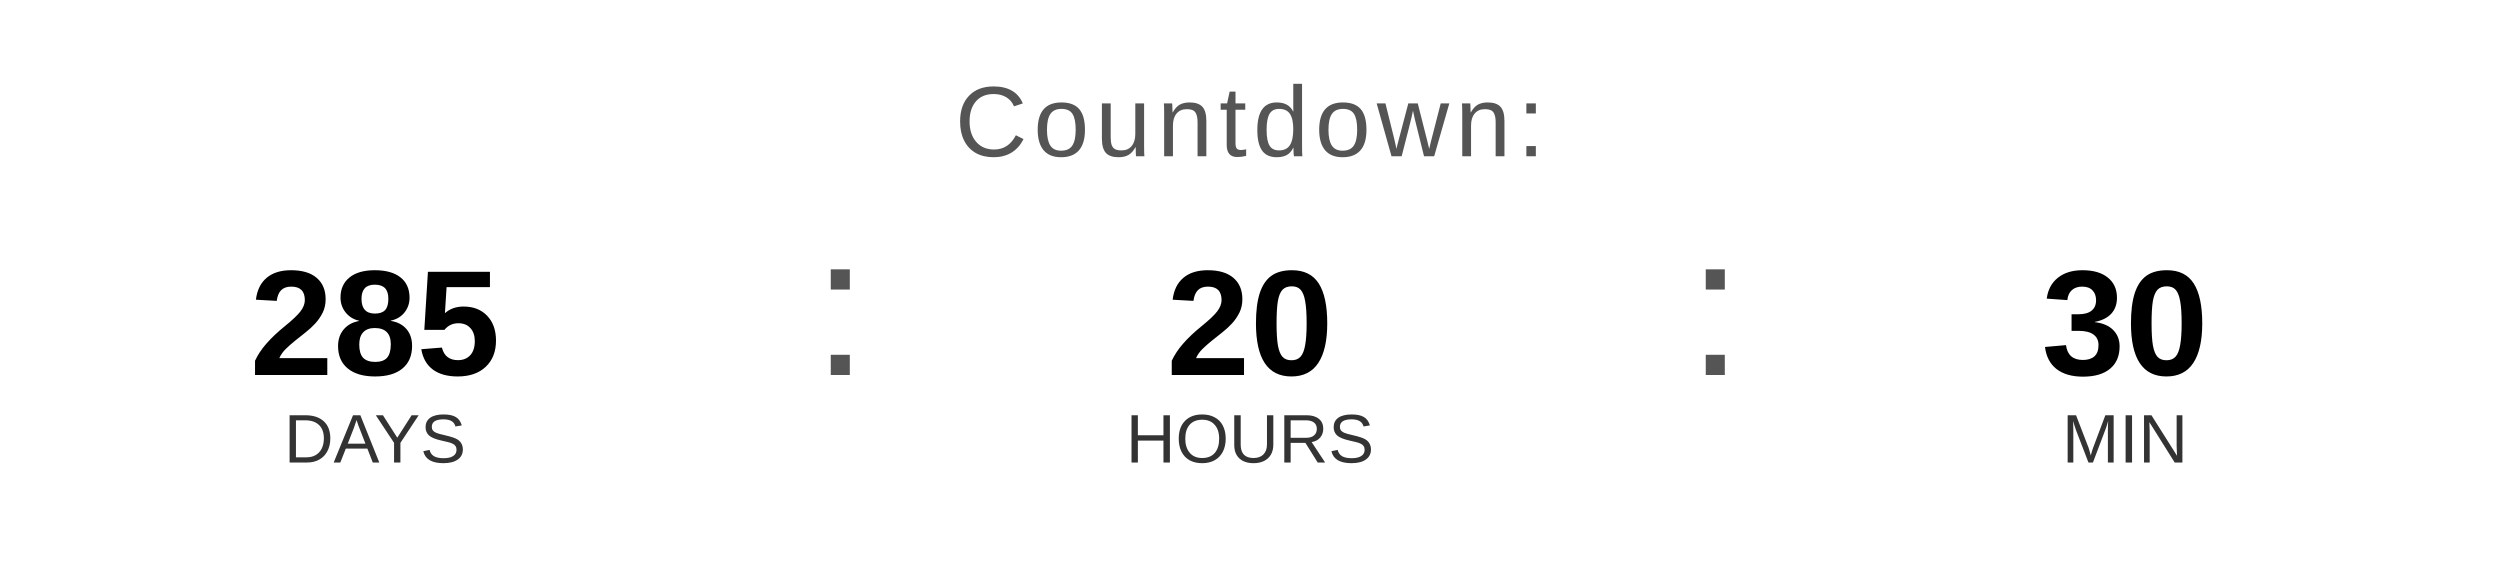
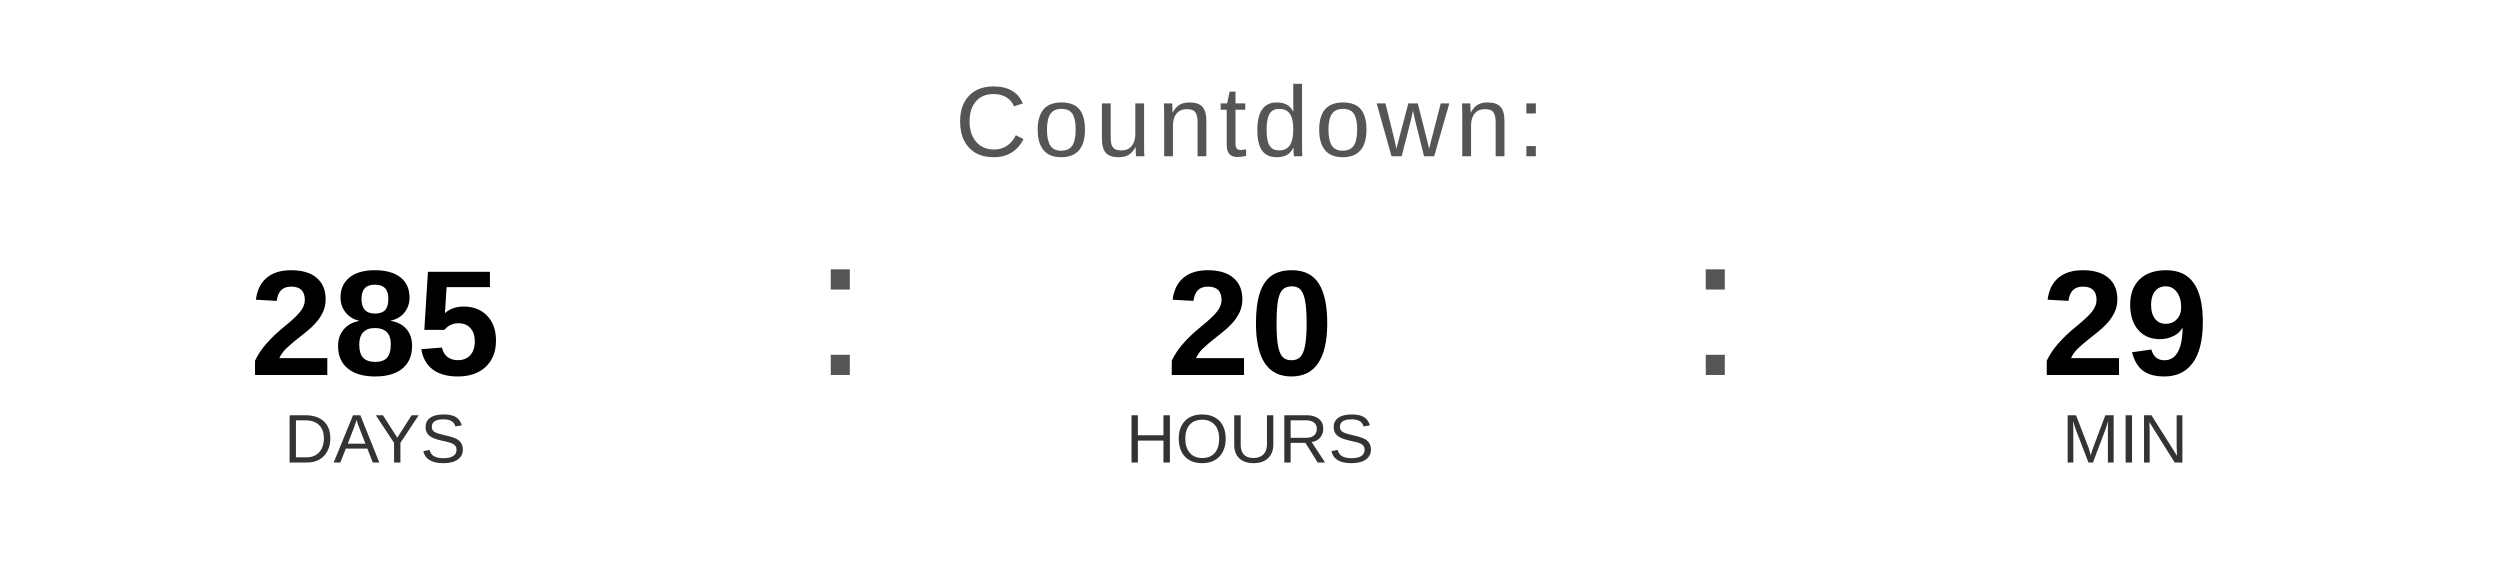
<svg xmlns="http://www.w3.org/2000/svg" width="400" height="90" viewBox="0 0 400 90">
  <text x="200" y="25" font-family="Arial, Helvetica, sans-serif" font-size="16" fill="#555555" text-anchor="middle" letter-spacing="1">
    Countdown:
  </text>
  <text x="60" y="60" font-family="Arial, Helvetica, sans-serif" font-size="24" font-weight="bold" fill="#000000" text-anchor="middle">285</text>
  <text x="60" y="74" font-family="Arial, Helvetica, sans-serif" font-size="11" fill="#333333" text-anchor="middle">DAYS</text>
  <text x="130" y="60" font-family="Arial, sans-serif" font-size="32" fill="#555555">:</text>
  <text x="200" y="60" font-family="Arial, Helvetica, sans-serif" font-size="24" font-weight="bold" fill="#000000" text-anchor="middle">20</text>
  <text x="200" y="74" font-family="Arial, Helvetica, sans-serif" font-size="11" fill="#333333" text-anchor="middle">HOURS</text>
  <text x="270" y="60" font-family="Arial, sans-serif" font-size="32" fill="#555555">:</text>
-   <text x="340" y="60" font-family="Arial, Helvetica, sans-serif" font-size="24" font-weight="bold" fill="#000000" text-anchor="middle">30</text>
+   <text x="340" y="60" font-family="Arial, Helvetica, sans-serif" font-size="24" font-weight="bold" fill="#000000" text-anchor="middle">29</text>
  <text x="340" y="74" font-family="Arial, Helvetica, sans-serif" font-size="11" fill="#333333" text-anchor="middle">MIN</text>
</svg>
